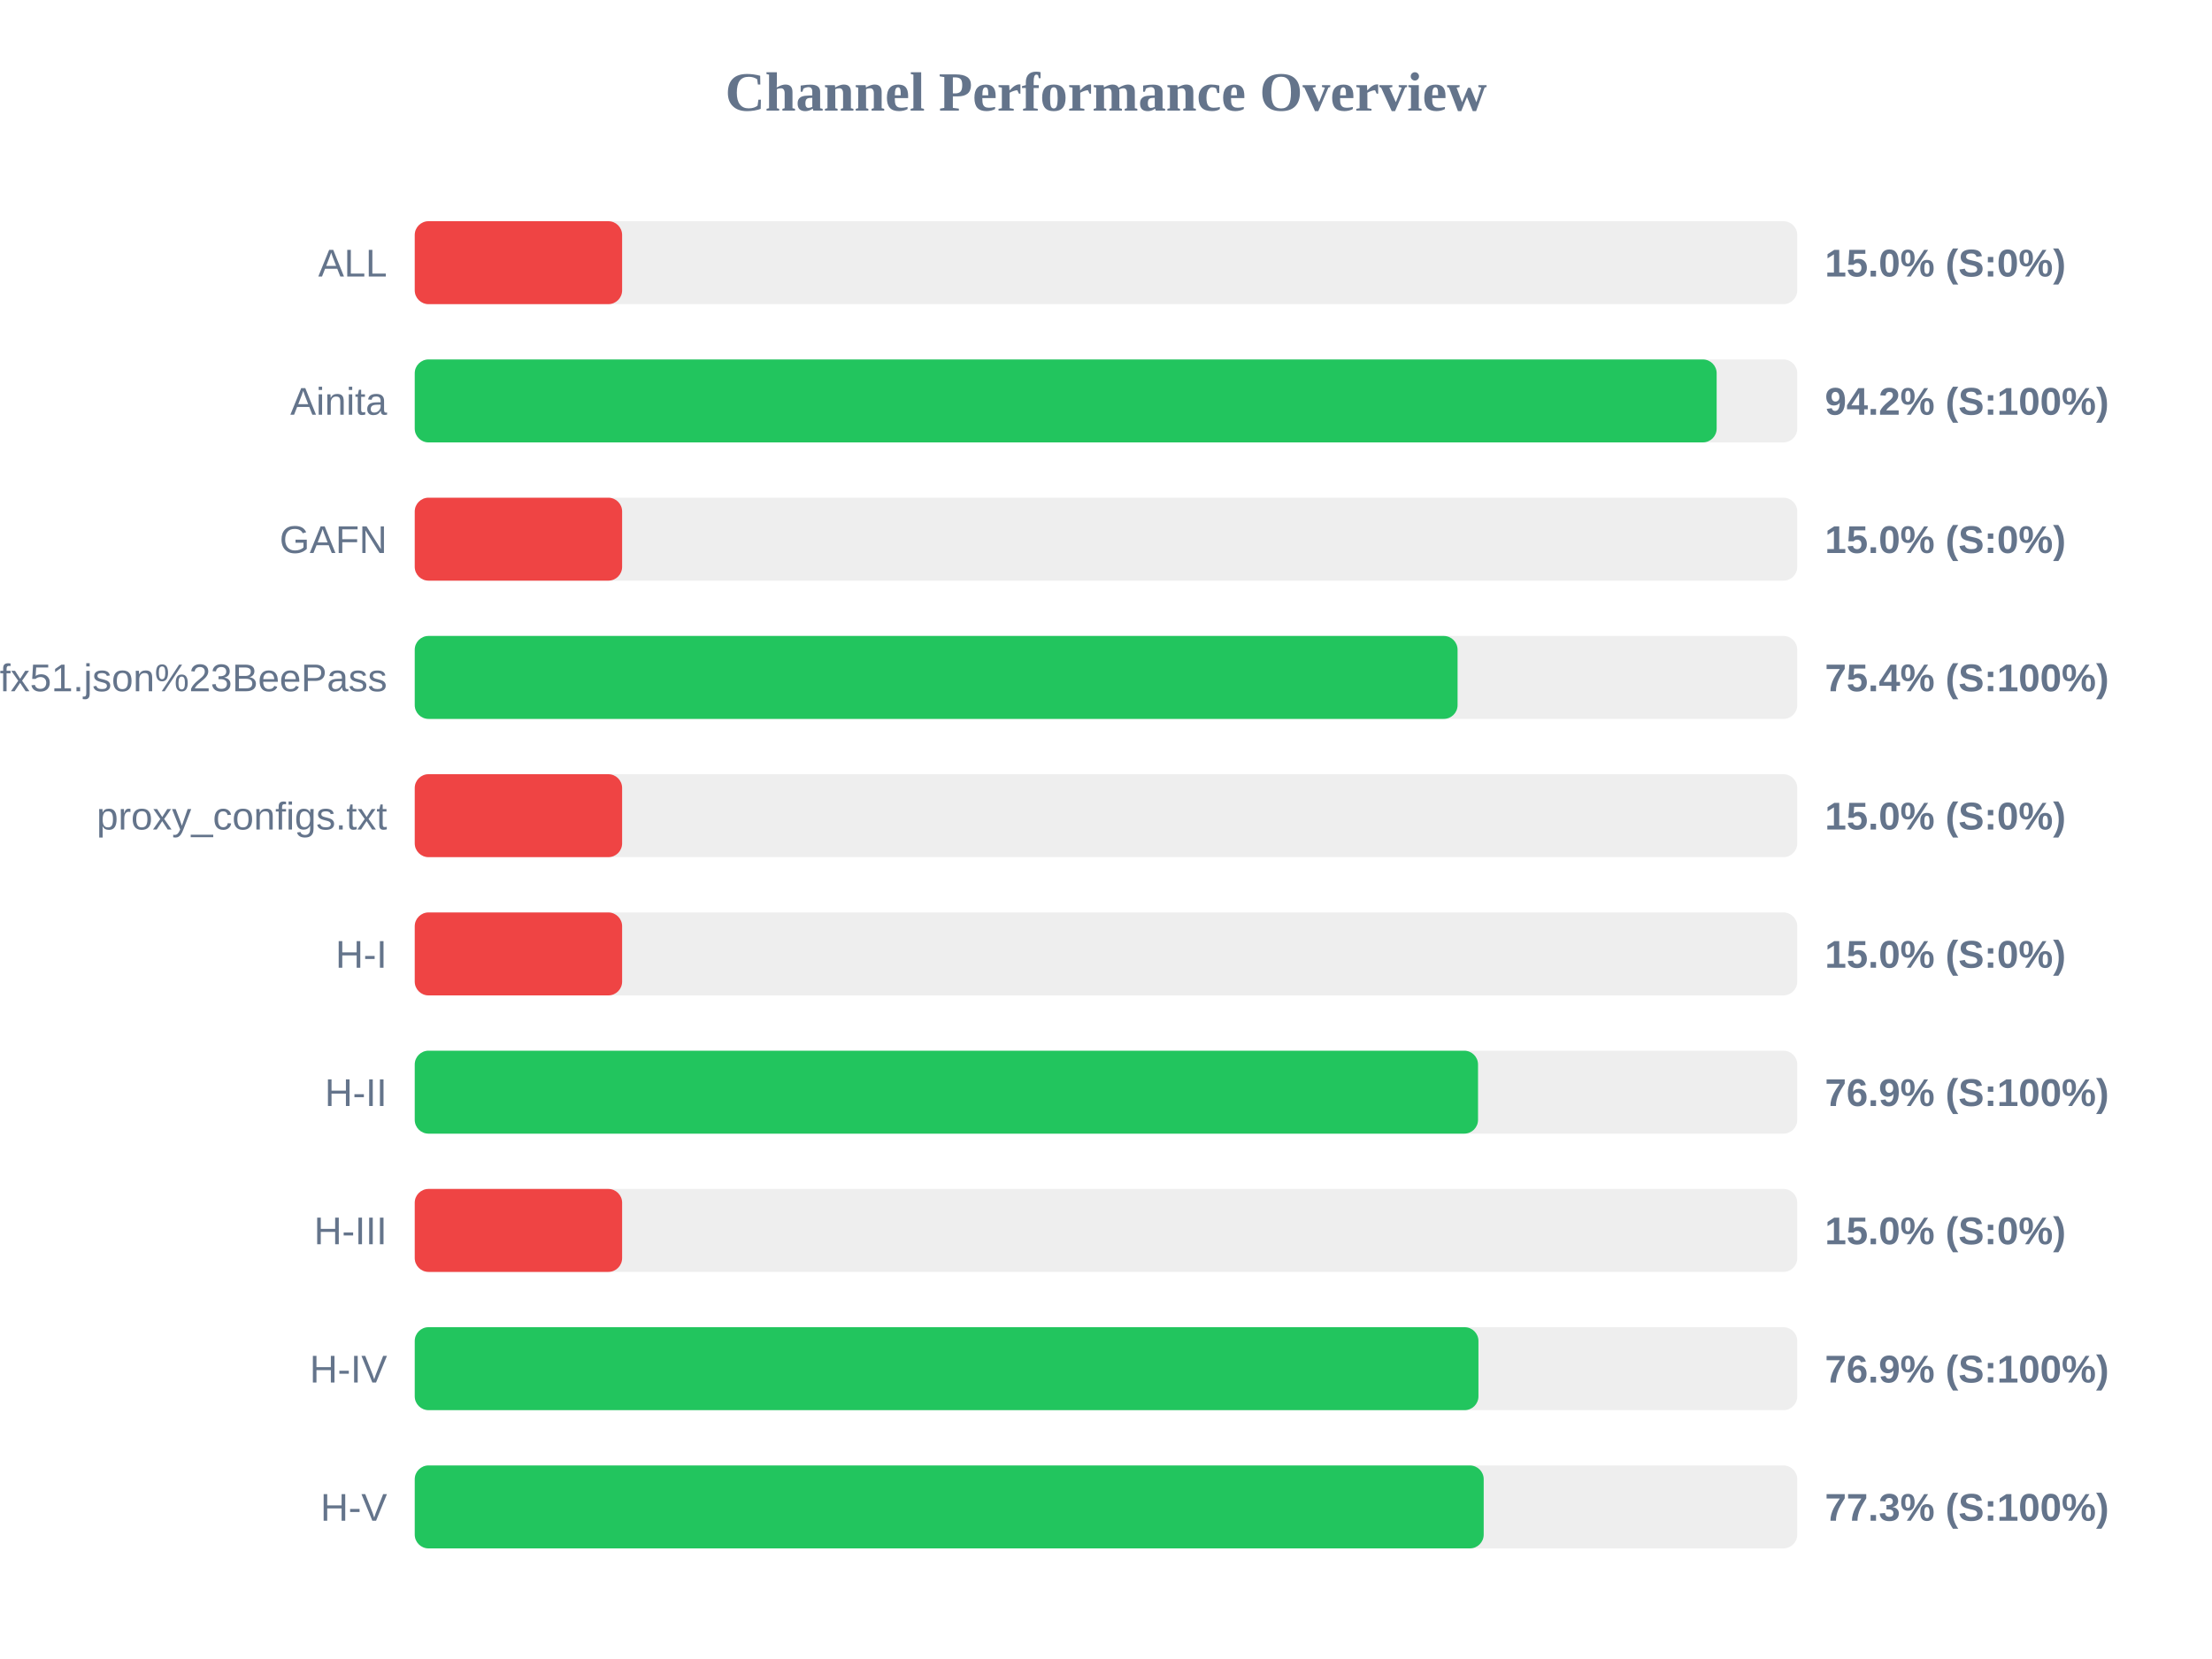
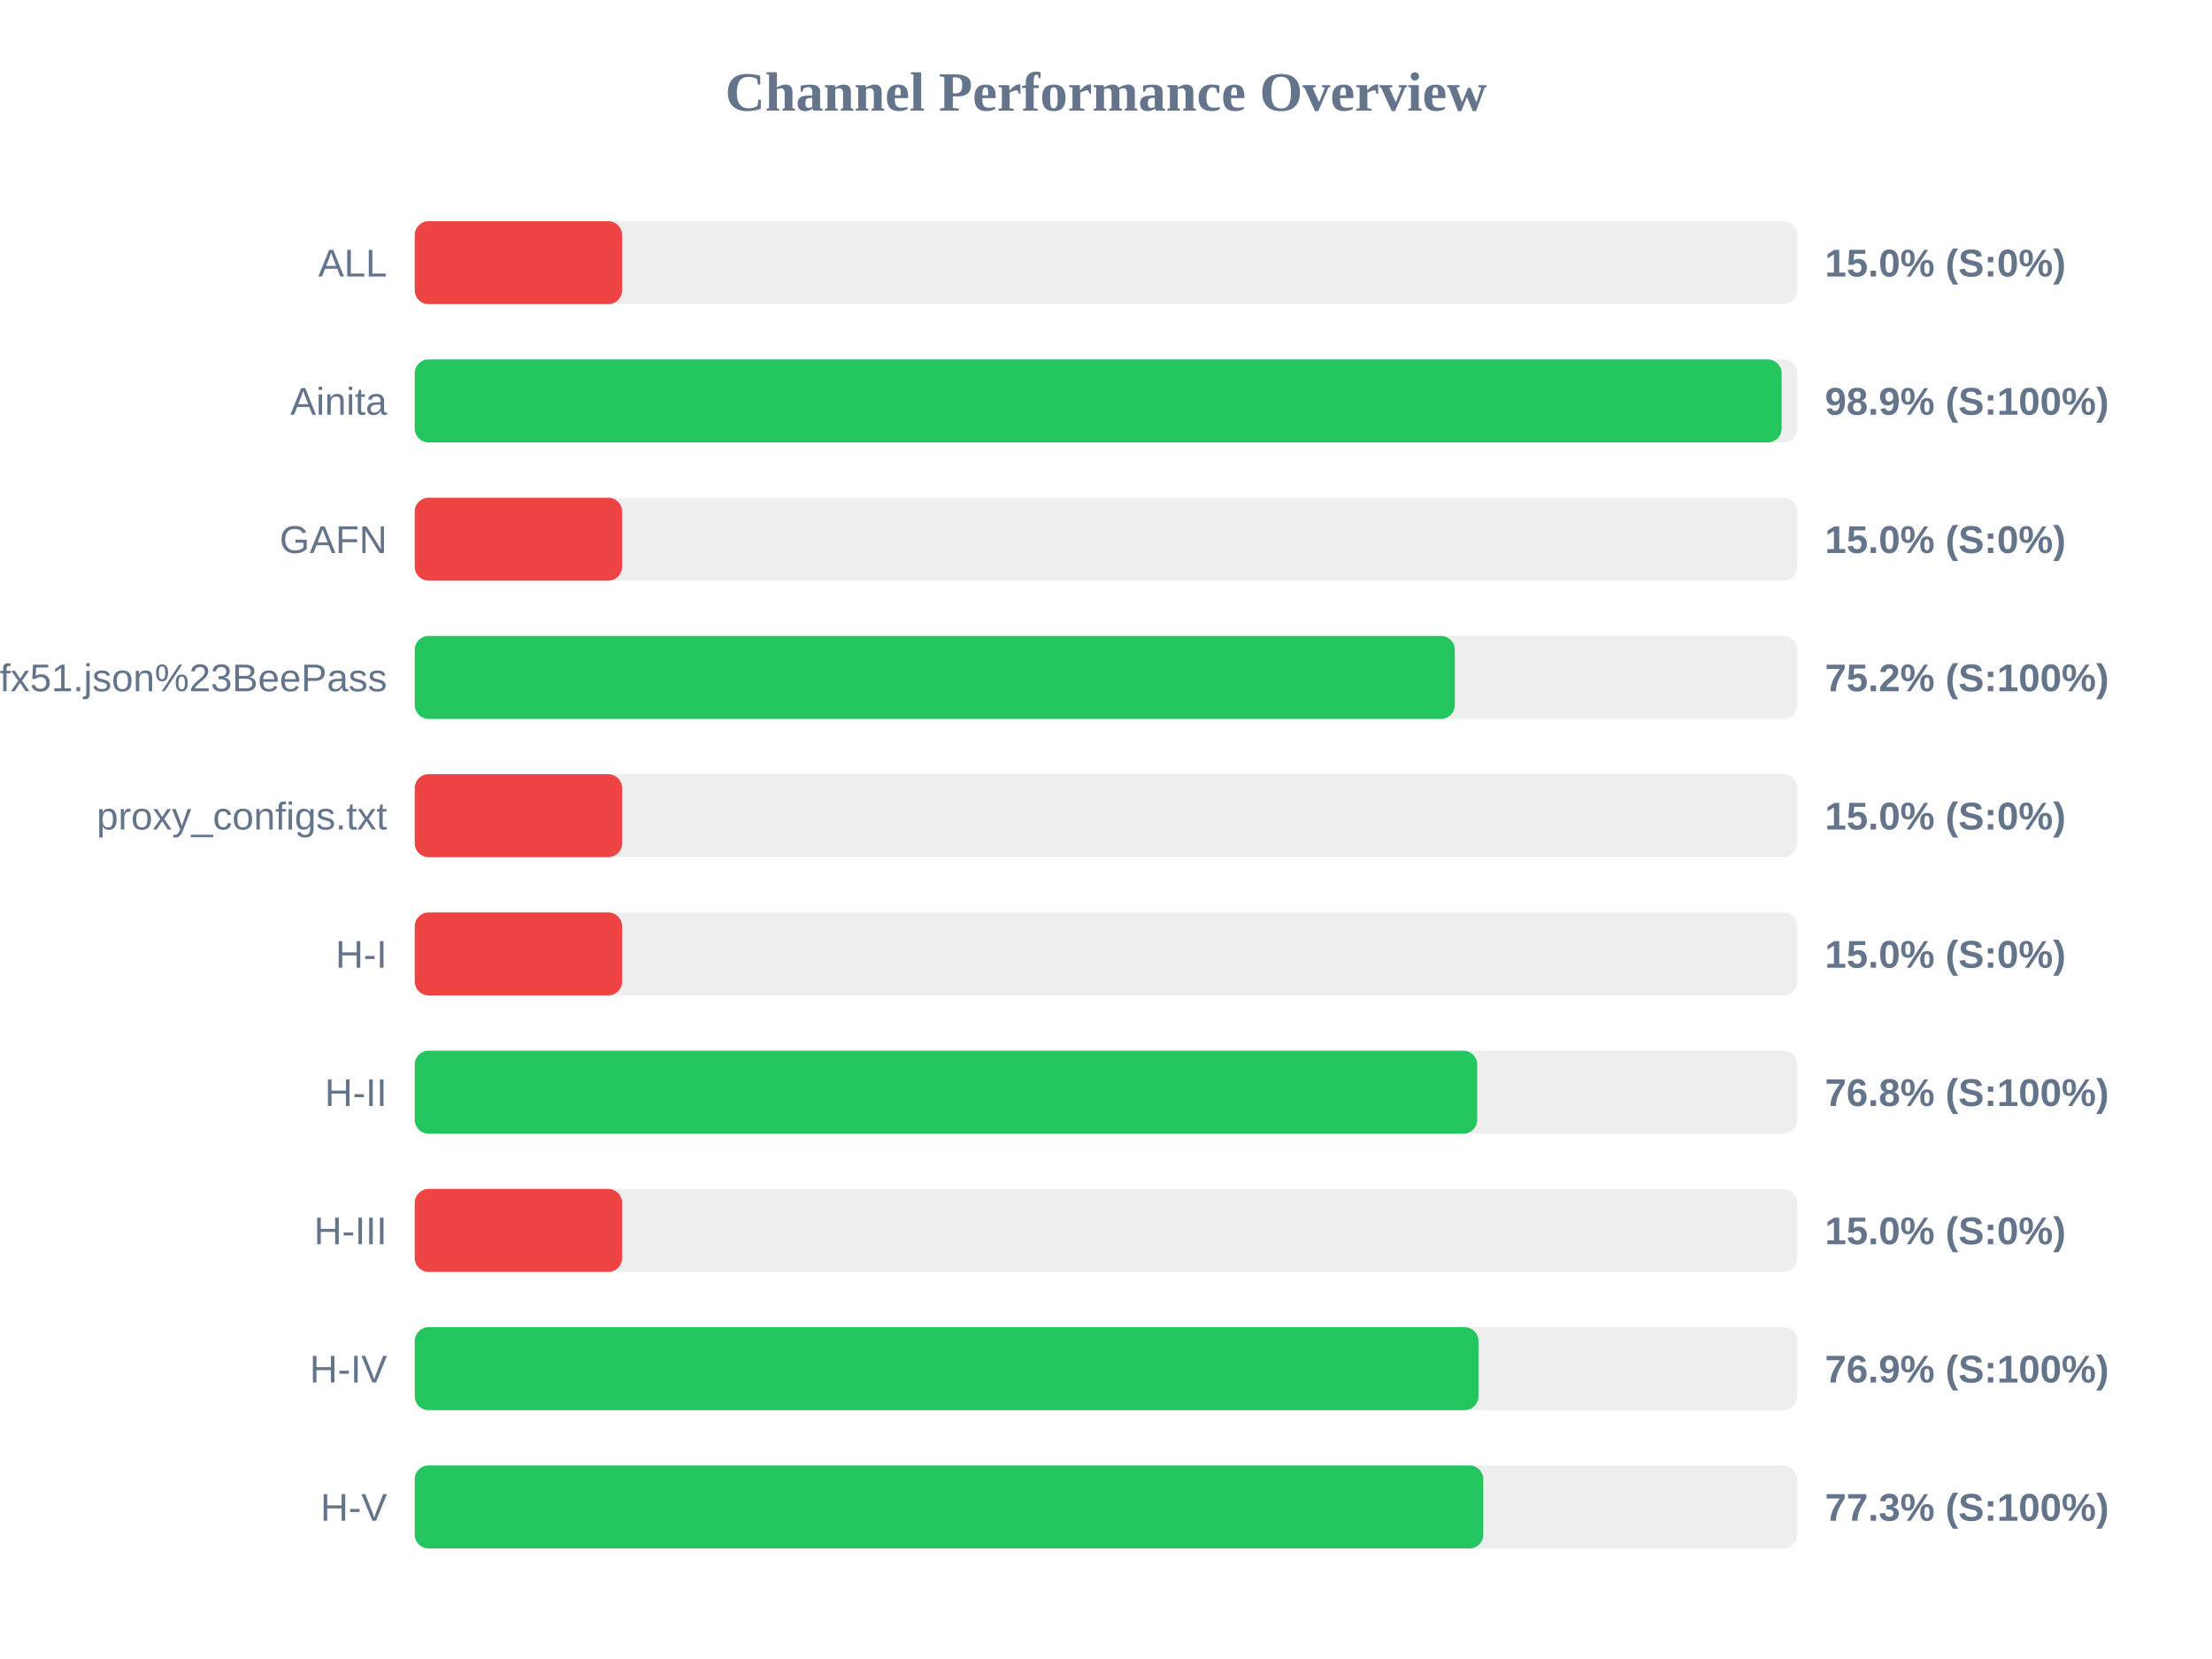
<svg xmlns="http://www.w3.org/2000/svg" width="800" height="600" version="1.1">
  <style>
        .row { font: 14px Arial; fill: #64748b; }
        .score { font: bold 14px Arial; fill: #64748b; }
    </style>
  <text x="400" y="40" text-anchor="middle" font-size="20px" font-weight="bold" fill="#64748b">Channel Performance Overview</text>
  <rect x="150" y="80" width="500" height="30" fill="#eee" rx="5" />
  <rect x="150" y="80" width="75.0" height="30" fill="#ef4444" rx="5" />
  <text x="140" y="100" text-anchor="end" class="row">ALL</text>
  <text x="660" y="100" text-anchor="start" class="score">15.0% (S:0%)</text>
  <rect x="150" y="130" width="500" height="30" fill="#eee" rx="5" />
-   <rect x="150" y="130" width="470.85" height="30" fill="#22c55e" rx="5" />
+   <rect x="150" y="130" width="494.35" height="30" fill="#22c55e" rx="5" />
  <text x="140" y="150" text-anchor="end" class="row">Ainita</text>
-   <text x="660" y="150" text-anchor="start" class="score">94.2% (S:100%)</text>
+   <text x="660" y="150" text-anchor="start" class="score">98.9% (S:100%)</text>
  <rect x="150" y="180" width="500" height="30" fill="#eee" rx="5" />
  <rect x="150" y="180" width="75.0" height="30" fill="#ef4444" rx="5" />
  <text x="140" y="200" text-anchor="end" class="row">GAFN</text>
  <text x="660" y="200" text-anchor="start" class="score">15.0% (S:0%)</text>
  <rect x="150" y="230" width="500" height="30" fill="#eee" rx="5" />
-   <rect x="150" y="230" width="377.15" height="30" fill="#22c55e" rx="5" />
+   <rect x="150" y="230" width="376.15" height="30" fill="#22c55e" rx="5" />
  <text x="140" y="250" text-anchor="end" class="row">sub?s=ssconf%3A%2F%2Fs3.amazonaws.com%2Fbeedynconprd%2Fzf38bv6oxi1nv3wfkpmxyfl8yj5fargza3foantoalu16vznl0ckxx7bgf1ufx51.json%23BeePass</text>
-   <text x="660" y="250" text-anchor="start" class="score">75.4% (S:100%)</text>
+   <text x="660" y="250" text-anchor="start" class="score">75.2% (S:100%)</text>
  <rect x="150" y="280" width="500" height="30" fill="#eee" rx="5" />
  <rect x="150" y="280" width="75.0" height="30" fill="#ef4444" rx="5" />
  <text x="140" y="300" text-anchor="end" class="row">proxy_configs.txt</text>
  <text x="660" y="300" text-anchor="start" class="score">15.0% (S:0%)</text>
  <rect x="150" y="330" width="500" height="30" fill="#eee" rx="5" />
  <rect x="150" y="330" width="75.0" height="30" fill="#ef4444" rx="5" />
  <text x="140" y="350" text-anchor="end" class="row">H-I</text>
  <text x="660" y="350" text-anchor="start" class="score">15.0% (S:0%)</text>
  <rect x="150" y="380" width="500" height="30" fill="#eee" rx="5" />
-   <rect x="150" y="380" width="384.55" height="30" fill="#22c55e" rx="5" />
+   <rect x="150" y="380" width="384.25" height="30" fill="#22c55e" rx="5" />
  <text x="140" y="400" text-anchor="end" class="row">H-II</text>
-   <text x="660" y="400" text-anchor="start" class="score">76.9% (S:100%)</text>
+   <text x="660" y="400" text-anchor="start" class="score">76.8% (S:100%)</text>
  <rect x="150" y="430" width="500" height="30" fill="#eee" rx="5" />
  <rect x="150" y="430" width="75.0" height="30" fill="#ef4444" rx="5" />
  <text x="140" y="450" text-anchor="end" class="row">H-III</text>
  <text x="660" y="450" text-anchor="start" class="score">15.0% (S:0%)</text>
  <rect x="150" y="480" width="500" height="30" fill="#eee" rx="5" />
  <rect x="150" y="480" width="384.7" height="30" fill="#22c55e" rx="5" />
  <text x="140" y="500" text-anchor="end" class="row">H-IV</text>
  <text x="660" y="500" text-anchor="start" class="score">76.9% (S:100%)</text>
  <rect x="150" y="530" width="500" height="30" fill="#eee" rx="5" />
-   <rect x="150" y="530" width="386.6" height="30" fill="#22c55e" rx="5" />
+   <rect x="150" y="530" width="386.45" height="30" fill="#22c55e" rx="5" />
  <text x="140" y="550" text-anchor="end" class="row">H-V</text>
  <text x="660" y="550" text-anchor="start" class="score">77.3% (S:100%)</text>
</svg>
